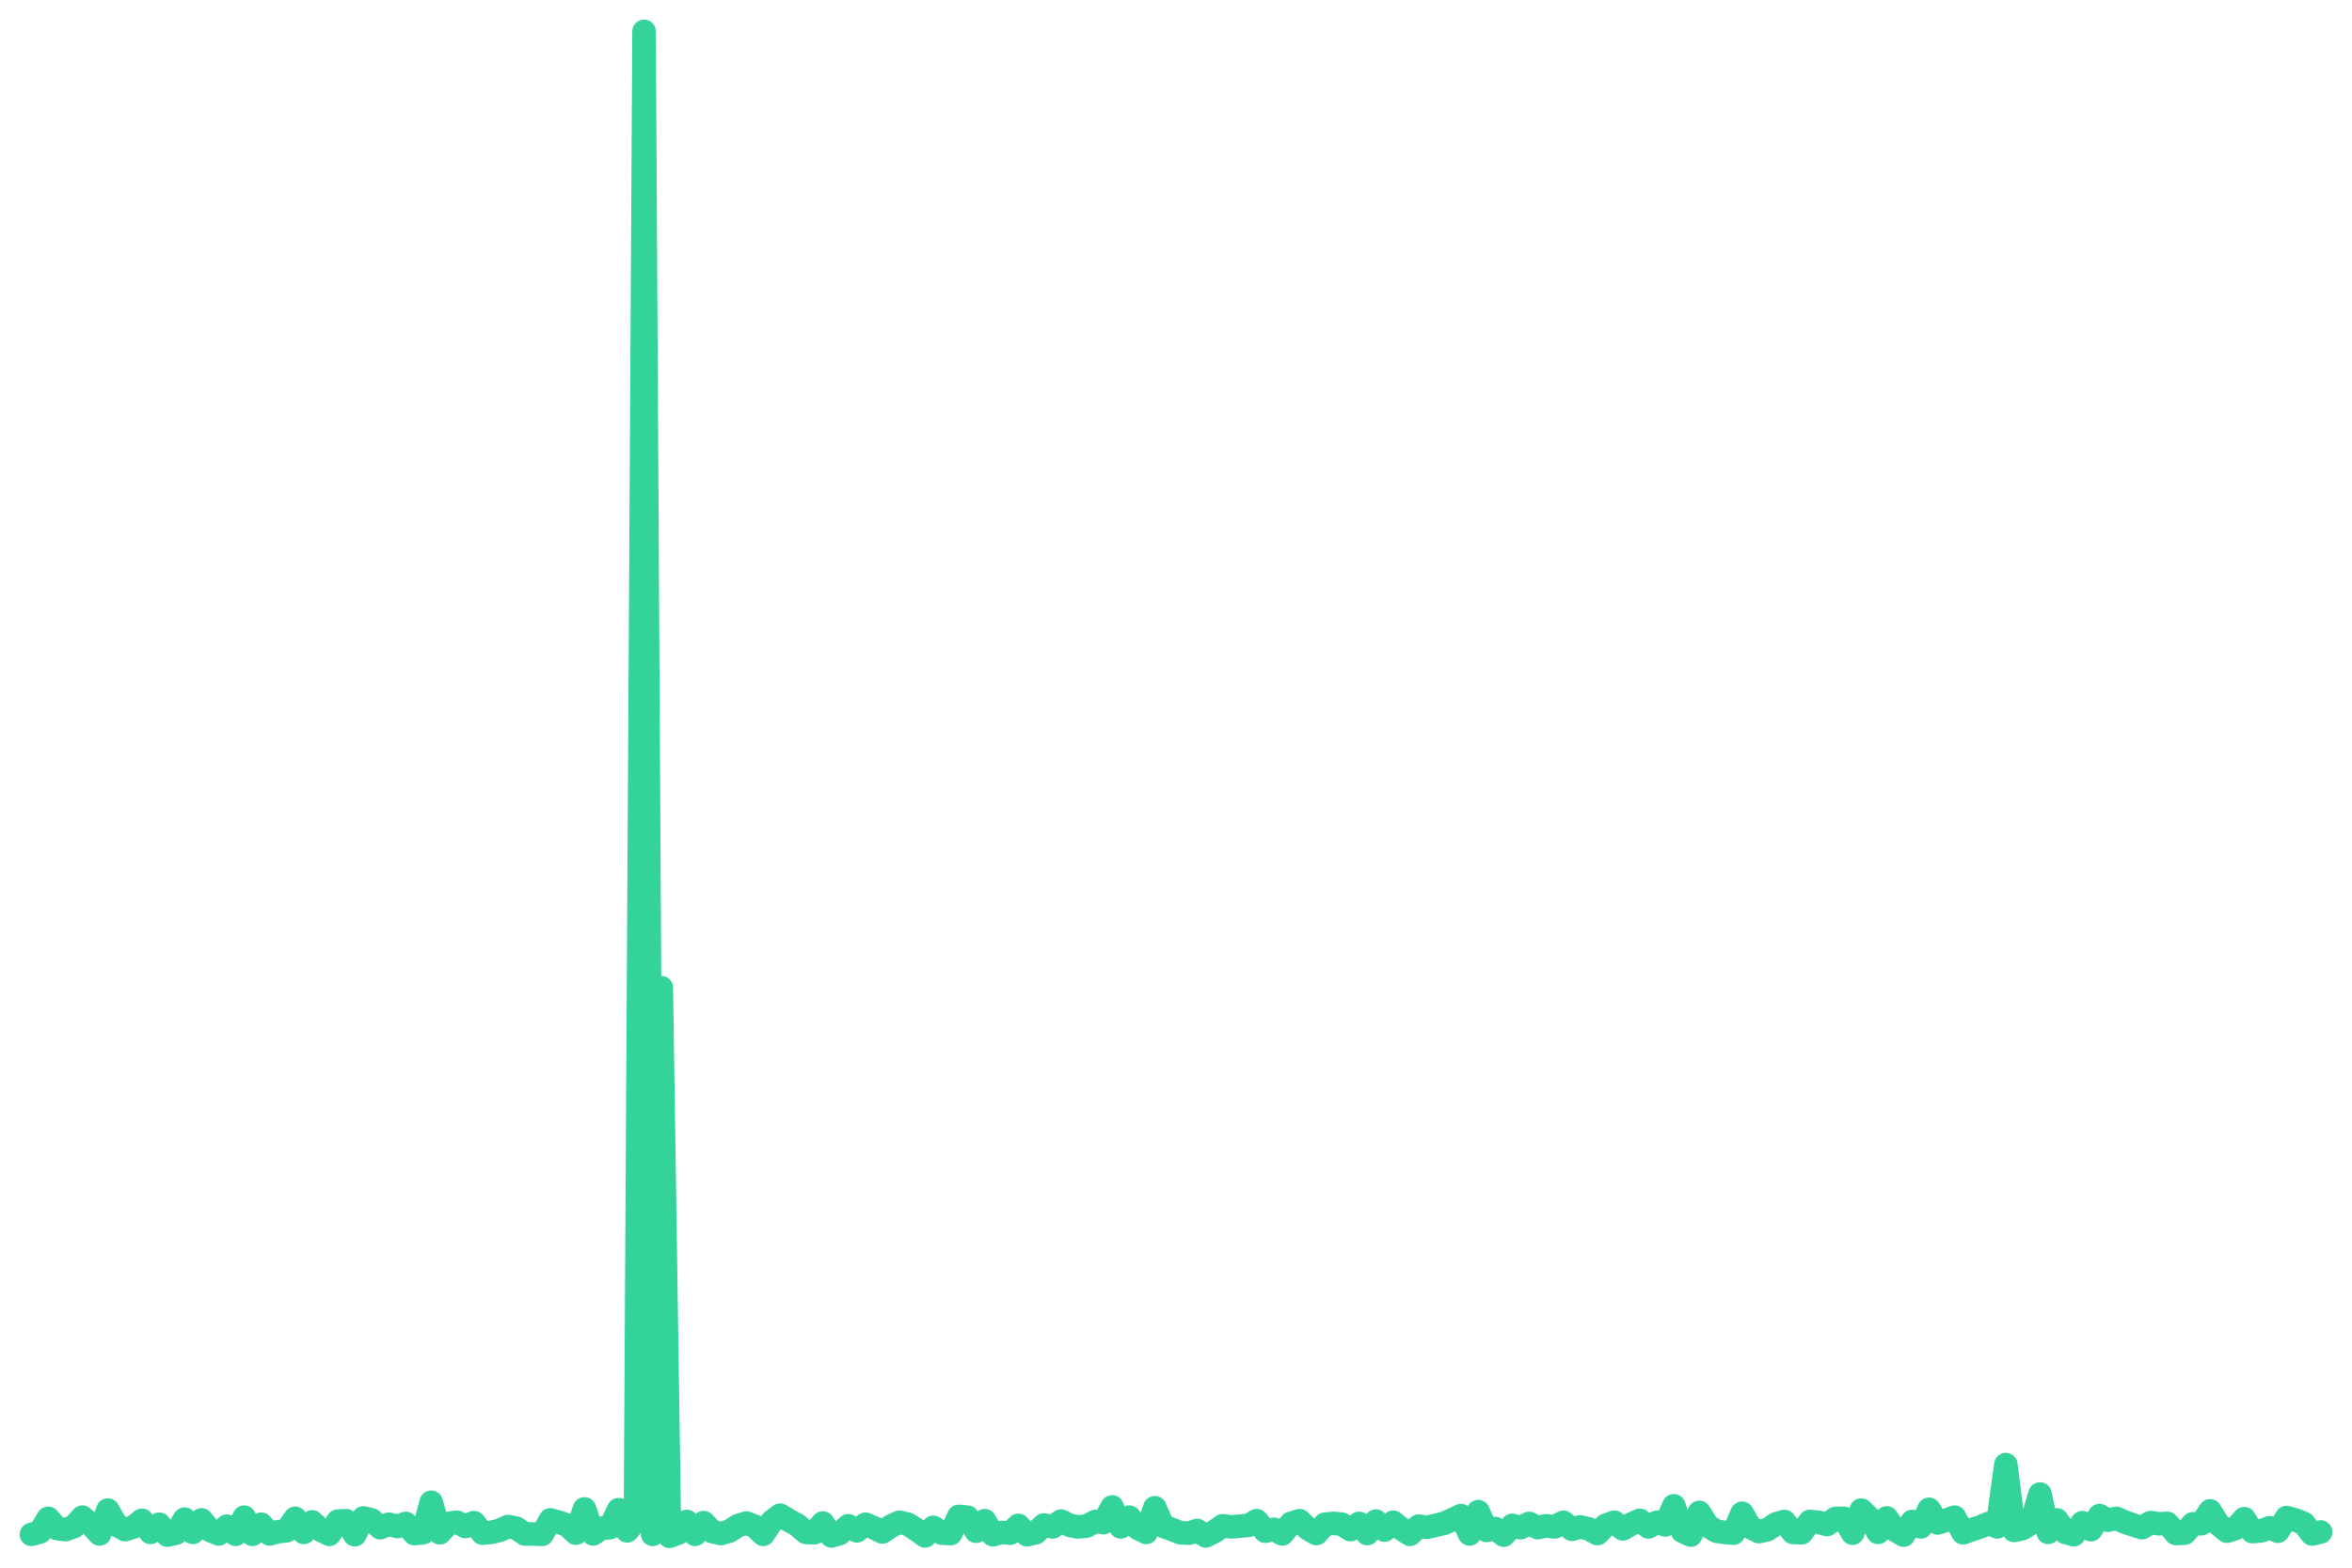
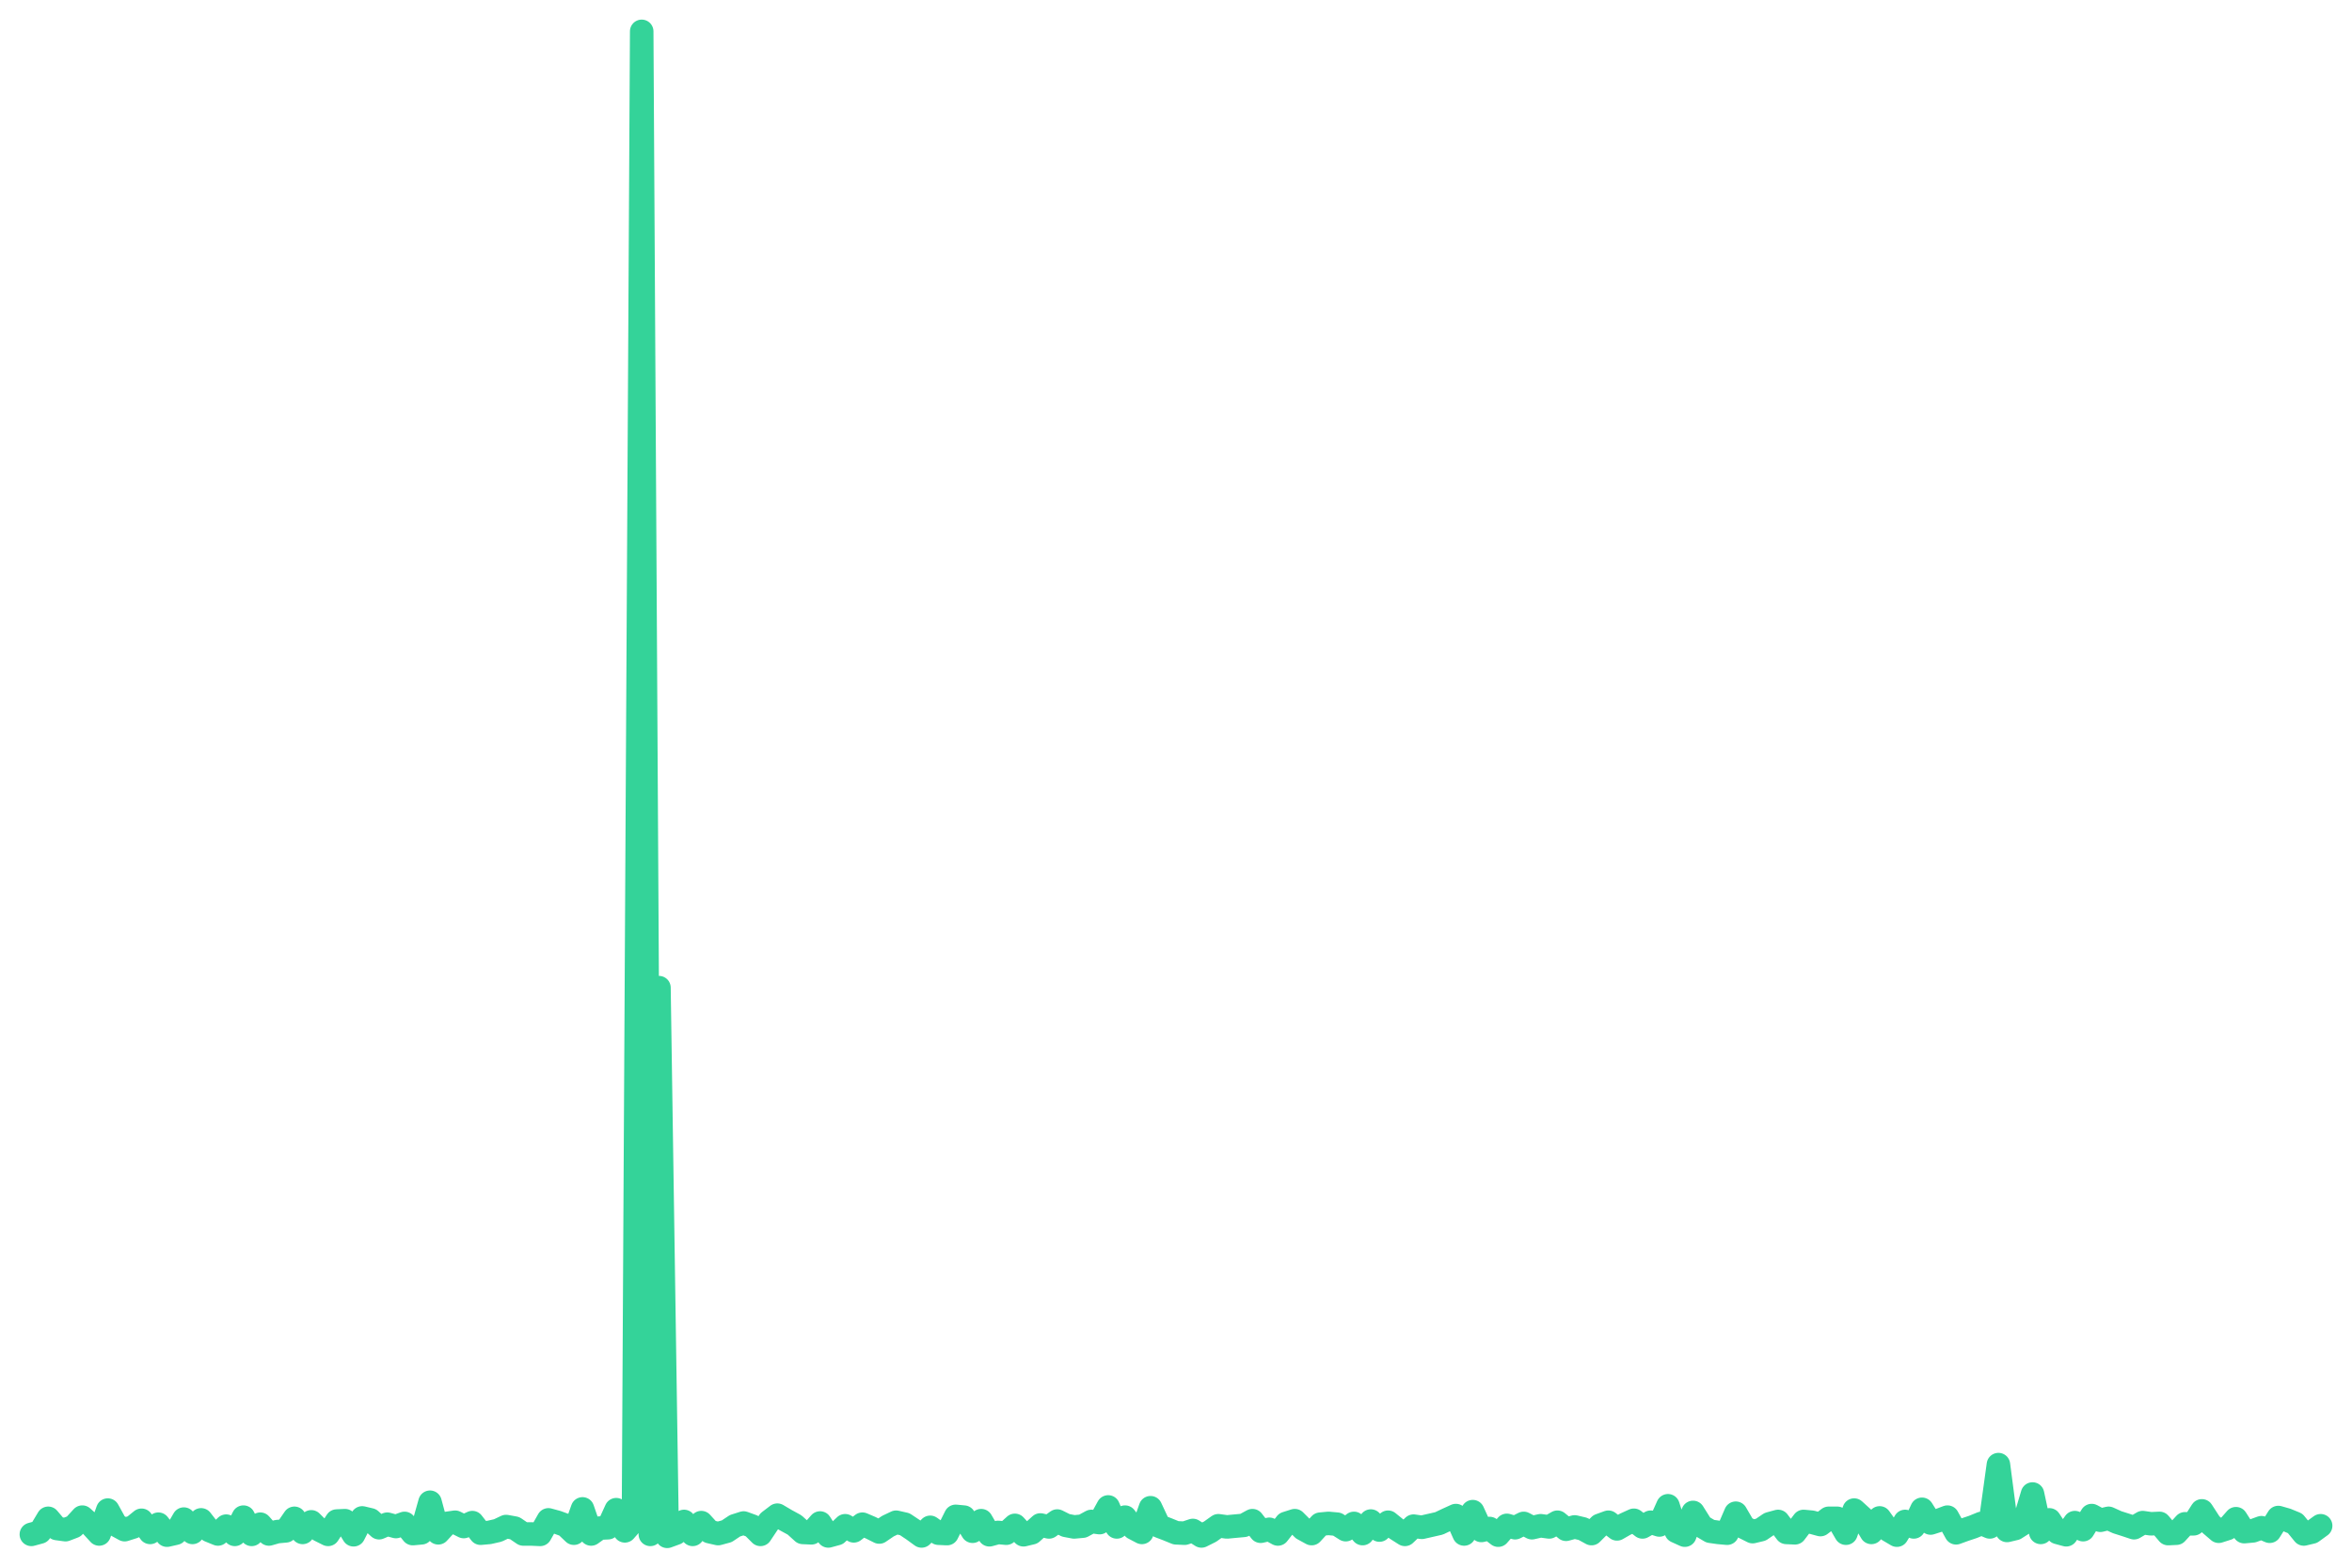
<svg xmlns="http://www.w3.org/2000/svg" viewBox="0 0 600 400" width="600" height="400">
-   <polyline fill="none" stroke="#34d399" stroke-width="6" stroke-linejoin="round" stroke-linecap="round" points="8.0,391.5 10.2,390.9 12.3,387.4 14.5,390.0 16.7,390.3 18.9,389.5 21.0,387.1 23.2,389.0 25.4,391.4 27.5,385.3 29.7,389.1 31.9,390.3 34.1,389.6 36.2,387.9 38.4,391.0 40.6,388.9 42.7,391.7 44.9,391.2 47.1,387.6 49.2,391.0 51.4,387.8 53.6,390.5 55.8,391.4 57.9,389.4 60.1,391.5 62.3,387.1 64.4,391.5 66.6,388.9 68.8,391.4 71.0,390.8 73.1,390.6 75.3,387.4 77.5,391.0 79.6,388.3 81.8,390.4 84.0,391.5 86.2,388.1 88.3,388.0 90.5,391.6 92.7,387.3 94.8,387.8 97.0,389.8 99.2,388.9 101.4,389.5 103.5,388.7 105.7,391.3 107.9,391.1 110.0,383.3 112.2,391.1 114.4,388.7 116.6,388.4 118.7,389.5 120.9,388.5 123.1,391.2 125.2,391.0 127.4,390.5 129.6,389.5 131.7,389.9 133.9,391.4 136.1,391.4 138.3,391.5 140.4,387.8 142.6,388.4 144.8,389.2 146.9,391.2 149.1,385.0 151.3,391.4 153.5,389.9 155.6,389.8 157.8,385.2 160.0,390.6 162.1,388.1 164.3,8.0 166.5,391.5 168.7,252.0 170.8,392.0 173.0,391.2 175.2,388.2 177.3,391.5 179.5,388.5 181.7,390.8 183.9,391.3 186.0,390.7 188.2,389.3 190.4,388.6 192.5,389.4 194.7,391.5 196.9,388.2 199.0,386.6 201.2,387.9 203.4,389.1 205.6,391.0 207.7,391.1 209.9,388.6 212.1,391.9 214.2,391.3 216.4,389.3 218.6,390.6 220.8,388.9 222.9,389.8 225.1,390.9 227.3,389.4 229.4,388.4 231.6,388.9 233.8,390.3 236.0,391.9 238.1,389.7 240.3,391.2 242.5,391.3 244.6,386.9 246.8,387.1 249.0,390.7 251.2,388.0 253.3,391.6 255.5,391.0 257.7,391.2 259.8,389.2 262.0,391.6 264.2,391.1 266.3,389.1 268.5,389.6 270.7,388.1 272.9,389.2 275.0,389.6 277.2,389.4 279.4,388.2 281.5,388.5 283.7,384.5 285.9,389.6 288.1,387.1 290.2,389.9 292.4,391.0 294.6,384.7 296.7,389.4 298.9,390.2 301.1,391.1 303.3,391.2 305.4,390.5 307.6,391.9 309.8,390.8 311.9,389.3 314.1,389.6 316.3,389.4 318.5,389.2 320.6,388.0 322.8,390.7 325.0,390.2 327.1,391.4 329.3,388.7 331.5,388.0 333.7,390.1 335.8,391.3 338.0,388.9 340.2,388.7 342.3,388.9 344.5,390.3 346.7,388.7 348.8,391.3 351.0,388.1 353.2,390.4 355.4,388.4 357.5,390.1 359.7,391.5 361.9,389.4 364.0,389.7 366.2,389.2 368.4,388.7 370.6,387.7 372.7,386.7 374.9,391.4 377.1,385.7 379.2,390.5 381.4,390.0 383.6,391.7 385.8,389.2 387.9,389.8 390.1,388.7 392.3,389.8 394.4,389.3 396.6,389.6 398.8,388.4 401.0,390.2 403.1,389.6 405.3,390.1 407.5,391.3 409.6,389.2 411.8,388.4 414.0,390.1 416.1,388.9 418.3,387.9 420.5,389.6 422.7,388.4 424.8,389.1 427.0,384.2 429.2,390.7 431.3,391.7 433.5,385.9 435.7,389.4 437.9,390.7 440.0,391.0 442.2,391.2 444.4,386.1 446.5,389.7 448.7,390.8 450.9,390.3 453.1,388.8 455.2,388.2 457.4,391.0 459.6,391.1 461.7,388.2 463.9,388.4 466.1,389.0 468.3,387.4 470.4,387.4 472.6,391.2 474.8,385.3 476.9,387.3 479.1,391.0 481.3,387.3 483.4,390.4 485.6,391.7 487.8,388.2 490.0,389.6 492.1,385.1 494.3,388.6 496.5,387.9 498.6,387.1 500.8,391.1 503.0,390.3 505.2,389.6 507.3,388.7 509.5,389.6 511.7,373.7 513.8,390.5 516.0,390.0 518.2,388.6 520.4,381.2 522.5,391.0 524.7,387.8 526.9,391.0 529.0,391.6 531.2,388.5 533.4,390.3 535.6,386.7 537.7,387.9 539.9,387.4 542.1,388.4 544.2,389.1 546.4,389.8 548.6,388.5 550.8,388.8 552.9,388.7 555.1,391.3 557.3,391.2 559.4,388.8 561.6,388.8 563.8,385.5 565.9,388.9 568.1,390.7 570.3,390.0 572.5,387.5 574.6,390.8 576.8,390.6 579.0,389.8 581.1,390.7 583.3,387.2 585.5,387.8 587.7,388.7 589.8,391.4 592.0,390.9" />
+   <polyline fill="none" stroke="#34d399" stroke-width="6" stroke-linejoin="round" stroke-linecap="round" points="8.0,391.5 10.2,390.9 12.3,387.4 14.5,390.0 16.7,390.3 18.8,389.5 21.0,387.1 23.1,389.0 25.3,391.4 27.5,385.3 29.6,389.1 31.8,390.3 34.0,389.6 36.1,387.9 38.3,391.0 40.4,388.9 42.6,391.7 44.8,391.2 46.9,387.6 49.1,391.0 51.3,387.8 53.4,390.5 55.6,391.4 57.7,389.4 59.9,391.5 62.1,387.1 64.2,391.5 66.4,388.9 68.6,391.4 70.7,390.8 72.9,390.6 75.1,387.4 77.2,391.0 79.4,388.3 81.5,390.4 83.7,391.5 85.9,388.1 88.0,388.0 90.2,391.6 92.4,387.3 94.5,387.8 96.7,389.8 98.8,388.9 101.0,389.5 103.2,388.7 105.3,391.3 107.5,391.1 109.7,383.3 111.8,391.1 114.0,388.7 116.1,388.4 118.3,389.5 120.5,388.5 122.6,391.2 124.8,391.0 127.0,390.5 129.1,389.5 131.3,389.9 133.5,391.4 135.6,391.4 137.8,391.5 139.9,387.8 142.1,388.4 144.3,389.2 146.4,391.2 148.6,385.0 150.8,391.4 152.9,389.9 155.1,389.8 157.2,385.2 159.4,390.6 161.6,388.1 163.7,8.0 165.9,391.5 168.1,252.0 170.2,392.0 172.4,391.2 174.5,388.2 176.7,391.5 178.9,388.5 181.0,390.8 183.2,391.3 185.4,390.7 187.5,389.3 189.7,388.6 191.9,389.4 194.0,391.5 196.2,388.2 198.3,386.6 200.5,387.9 202.7,389.1 204.8,391.0 207.0,391.1 209.2,388.6 211.3,391.9 213.5,391.3 215.6,389.3 217.8,390.6 220.0,388.9 222.1,389.8 224.3,390.9 226.5,389.4 228.6,388.4 230.8,388.9 232.9,390.3 235.1,391.9 237.3,389.7 239.4,391.2 241.6,391.3 243.8,386.9 245.9,387.1 248.1,390.7 250.3,388.0 252.4,391.6 254.6,391.0 256.7,391.2 258.9,389.2 261.1,391.6 263.2,391.1 265.4,389.1 267.6,389.6 269.7,388.1 271.9,389.2 274.0,389.6 276.2,389.4 278.4,388.2 280.5,388.5 282.7,384.5 284.9,389.6 287.0,387.1 289.2,389.9 291.3,391.0 293.5,384.7 295.7,389.4 297.8,390.2 300.0,391.1 302.2,391.2 304.3,390.5 306.5,391.9 308.7,390.8 310.8,389.3 313.0,389.6 315.1,389.4 317.3,389.2 319.5,388.0 321.6,390.7 323.8,390.2 326.0,391.4 328.1,388.7 330.3,388.0 332.4,390.1 334.6,391.3 336.8,388.9 338.9,388.7 341.1,388.9 343.3,390.3 345.4,388.7 347.6,391.3 349.7,388.1 351.9,390.4 354.1,388.4 356.2,390.1 358.4,391.5 360.6,389.4 362.7,389.7 364.9,389.2 367.1,388.7 369.2,387.7 371.4,386.7 373.5,391.4 375.7,385.7 377.9,390.5 380.0,390.0 382.2,391.7 384.4,389.2 386.5,389.8 388.7,388.7 390.8,389.8 393.0,389.3 395.2,389.6 397.3,388.4 399.5,390.2 401.7,389.6 403.8,390.1 406.0,391.3 408.1,389.2 410.3,388.4 412.5,390.1 414.6,388.9 416.8,387.9 419.0,389.6 421.1,388.4 423.3,389.1 425.5,384.2 427.6,390.7 429.8,391.7 431.9,385.9 434.1,389.4 436.3,390.7 438.4,391.0 440.6,391.2 442.8,386.1 444.9,389.7 447.1,390.8 449.2,390.3 451.4,388.8 453.6,388.2 455.7,391.0 457.9,391.1 460.1,388.2 462.2,388.4 464.4,389.0 466.5,387.4 468.7,387.4 470.9,391.2 473.0,385.3 475.2,387.3 477.4,391.0 479.5,387.3 481.7,390.4 483.9,391.7 486.0,388.2 488.2,389.6 490.3,385.1 492.5,388.6 494.7,387.9 496.8,387.1 499.0,391.1 501.2,390.3 503.3,389.6 505.5,388.7 507.6,389.6 509.8,373.7 512.0,390.5 514.1,390.0 516.3,388.6 518.5,381.2 520.6,391.0 522.8,387.8 524.9,391.0 527.1,391.6 529.3,388.5 531.4,390.3 533.6,386.7 535.8,387.9 537.9,387.4 540.1,388.4 542.3,389.1 544.4,389.8 546.6,388.5 548.7,388.8 550.9,388.7 553.1,391.3 555.2,391.2 557.4,388.8 559.6,388.8 561.7,385.5 563.9,388.9 566.0,390.7 568.2,390.0 570.4,387.5 572.5,390.8 574.7,390.6 576.9,389.8 579.0,390.7 581.2,387.2 583.3,387.8 585.5,388.7 587.7,391.4 589.8,390.9 592.0,389.3" />
</svg>
